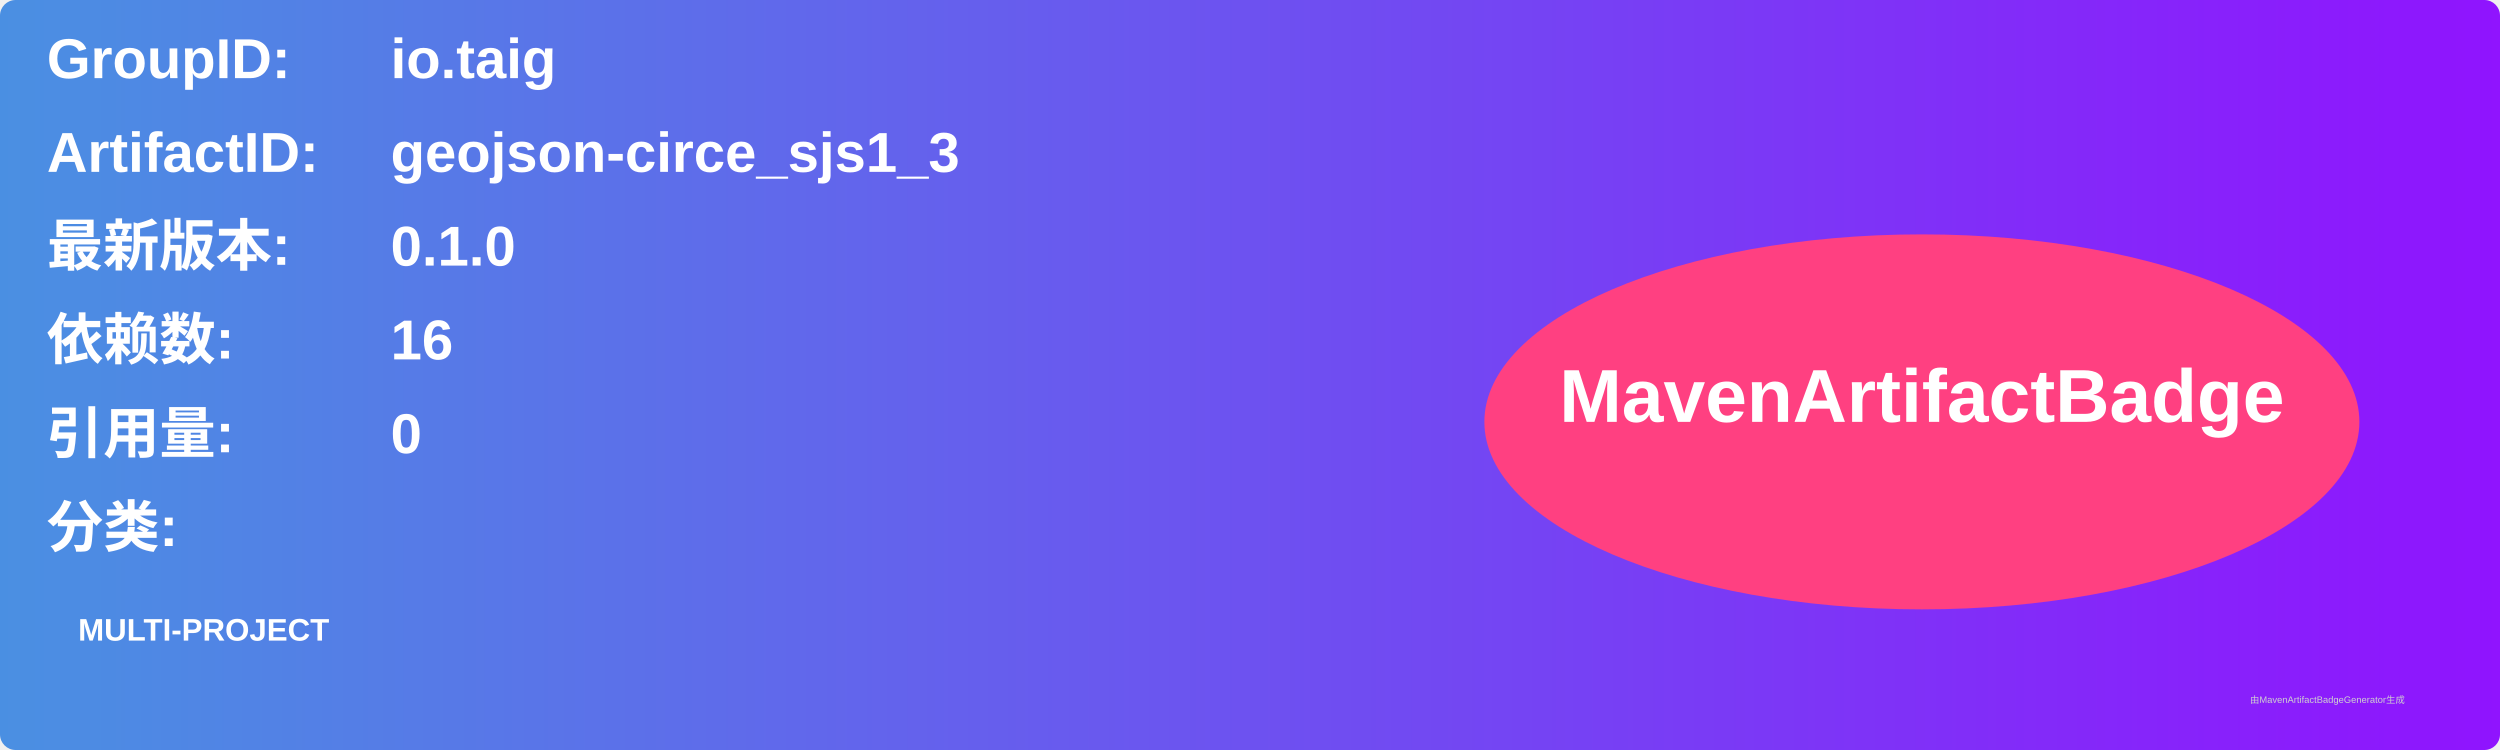
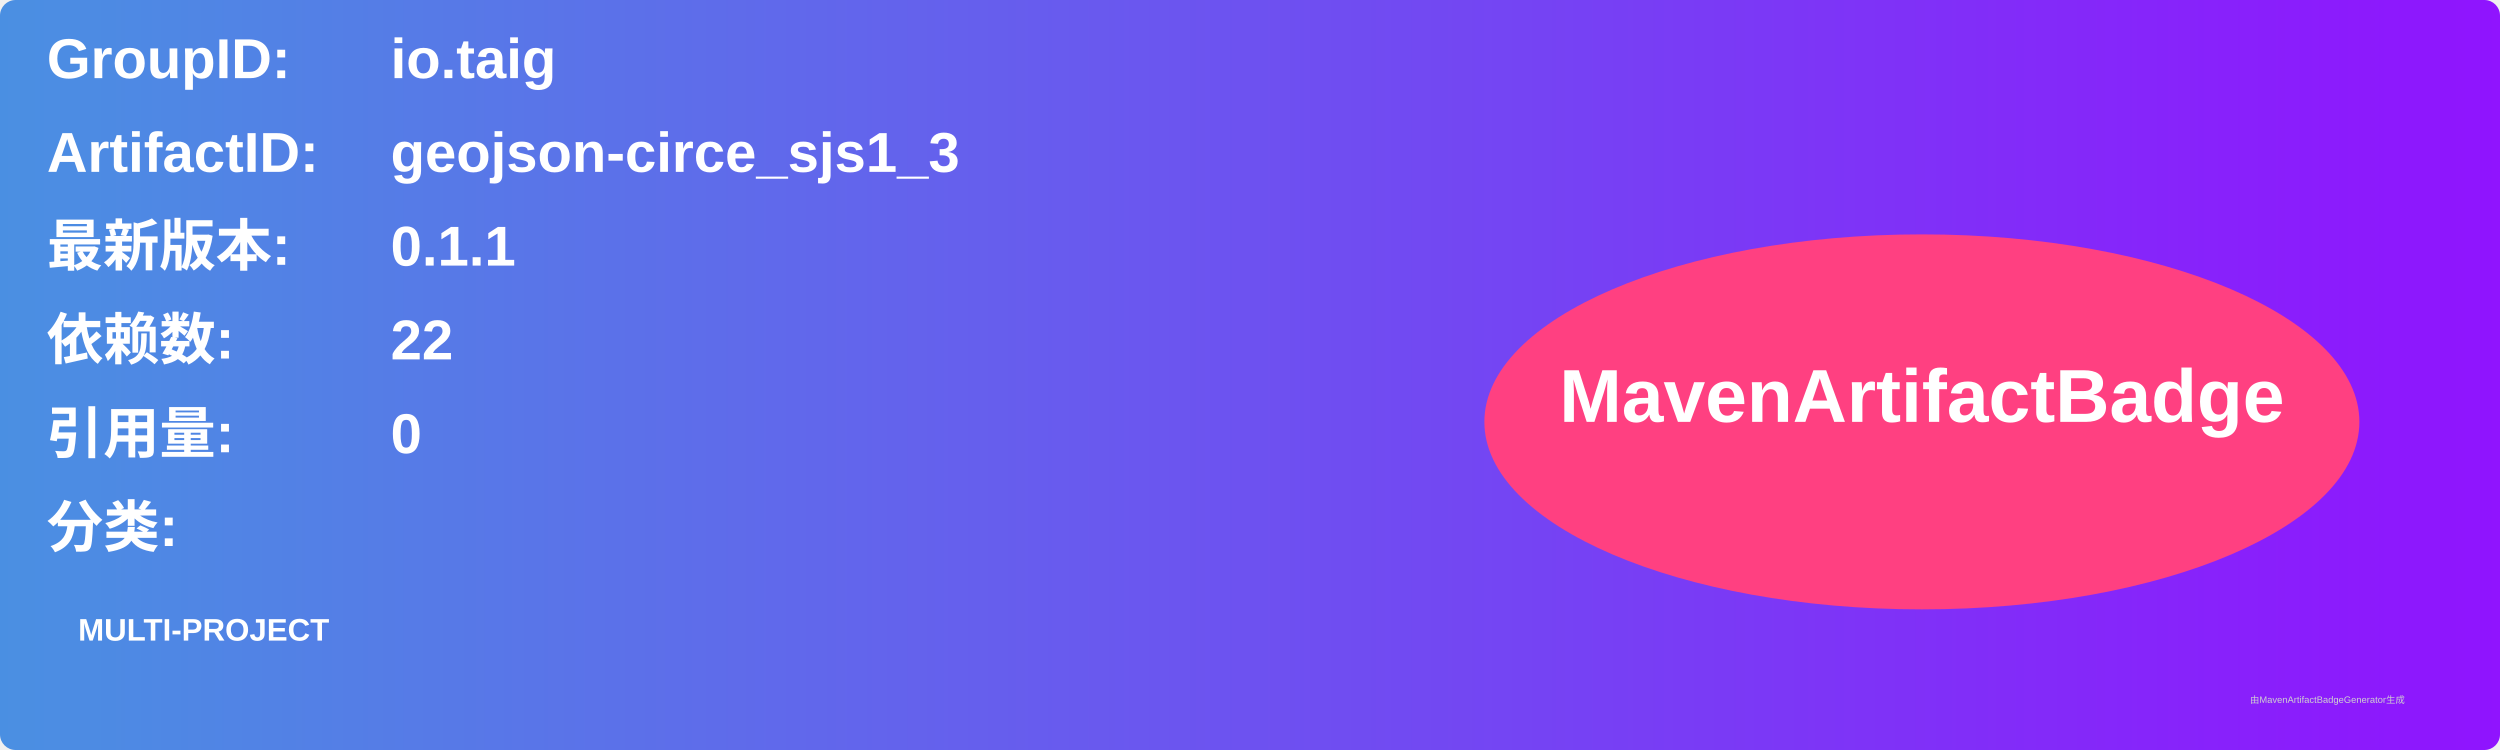
<svg xmlns="http://www.w3.org/2000/svg" width="800" height="240" viewBox="0 0 800 240">
  <linearGradient id="grad" x1="0%" y1="0%" x2="100%" y2="0%">
    <stop offset="0%" stop-color="#4a90e2" />
    <stop offset="100%" stop-color="#9013fe" />
  </linearGradient>
  <rect width="100%" height="100%" rx="5" ry="5" fill="url(#grad)" />
  <g transform="translate(15, 15)">
    <text x="0" y="10" font-family="Arial" font-size="18" fill="white" font-weight="bold" width="260">GroupID:</text>
    <text x="110" y="10" font-family="Arial" font-size="18" fill="white" font-weight="bold" width="460">io.taig</text>
    <text x="0" y="40" font-family="Arial" font-size="18" fill="white" font-weight="bold" width="260">ArtifactID:</text>
    <text x="110" y="40" font-family="Arial" font-size="18" fill="white" font-weight="bold" width="460">geojson-circe_sjs1_3</text>
    <text x="0" y="70" font-family="Arial" font-size="18" fill="white" font-weight="bold">最新版本:</text>
    <text x="110" y="70" font-family="Arial" font-size="18" fill="white" font-weight="bold">
-       <tspan font-weight="bold">0.1.0</tspan>
+       <tspan font-weight="bold">0.1.1</tspan>
    </text>
    <text x="0" y="100" font-family="Arial" font-size="18" fill="white" font-weight="bold">依赖数: </text>
    <text x="110" y="100" font-family="Arial" font-size="18" fill="white">
-       <tspan font-weight="bold">16</tspan>
+       <tspan font-weight="bold">22</tspan>
    </text>
    <text x="0" y="130" font-family="Arial" font-size="18" fill="white" font-weight="bold">引用量: </text>
    <text x="110" y="130" font-family="Arial" font-size="18" fill="white">
      <tspan font-weight="bold">0</tspan>
    </text>
    <text x="0" y="160" font-family="Arial" font-size="18" fill="white" font-weight="bold">分类:</text>
    <text x="10" y="190" font-family="Arial" font-size="10" fill="white">
      <tspan font-weight="bold">MULTI-PROJECT</tspan>
    </text>
    <ellipse cx="600" cy="120" rx="140" ry="60" fill="#ff4081" />
    <text x="600" y="120" text-anchor="middle" font-family="Arial" font-size="24" fill="white" font-weight="bold">MavenArtifactBadge</text>
  </g>
  <text x="720" y="225" font-family="Arial" font-size="3" fill="#d0d0d0">由MavenArtifactBadgeGenerator生成</text>
</svg>
